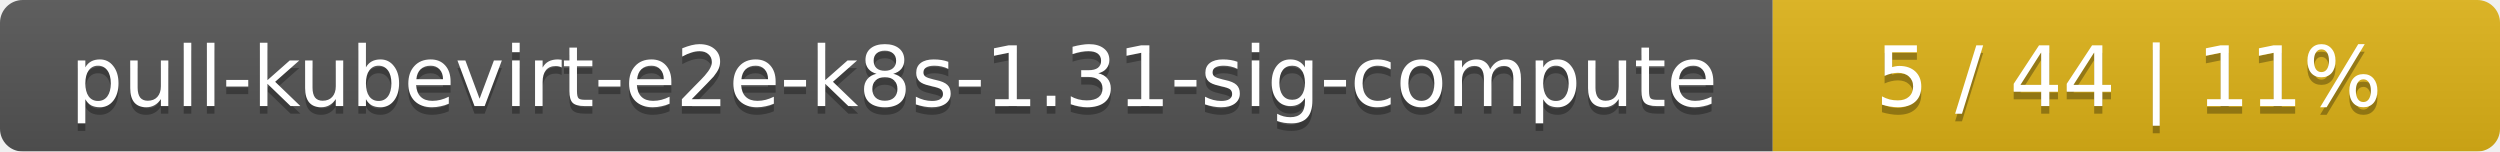
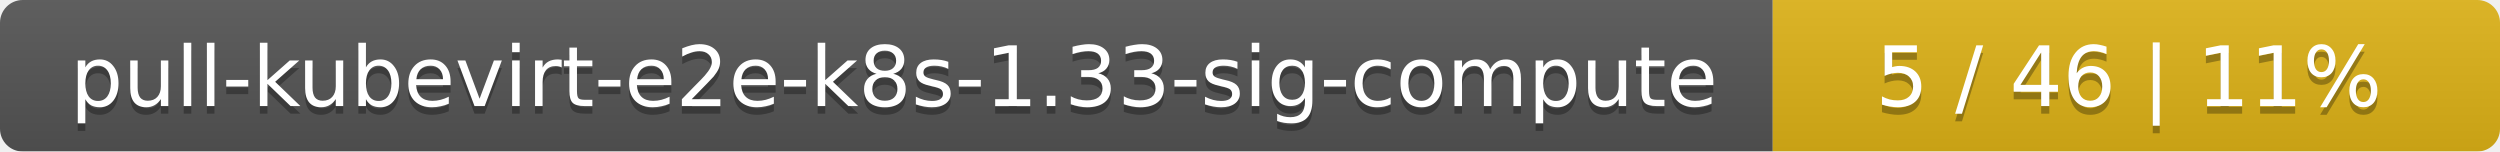
<svg xmlns="http://www.w3.org/2000/svg" width="330" height="20">
  <linearGradient id="smooth" x2="0" y2="100%">
    <stop offset="0" stop-color="#bbb" stop-opacity=".1" />
    <stop offset="1" stop-opacity=".1" />
  </linearGradient>
  <mask id="round">
    <rect width="330" height="20" rx="3" fill="#fff" />
  </mask>
  <g mask="url(#round)">
    <rect width="234" height="20" fill="#555" />
    <rect x="234" width="96" height="20" fill="#dfb317" />
    <rect width="330" height="20" fill="url(#smooth)" />
  </g>
  <g fill="#fff" text-anchor="middle" font-family="DejaVu Sans,Verdana,Geneva,sans-serif" font-size="11">
-     <text x="118" y="15" fill="#010101" fill-opacity=".3">pull-kubevirt-e2e-k8s-1.31-sig-compute</text>
-     <text x="118" y="14">pull-kubevirt-e2e-k8s-1.31-sig-compute</text>
-     <text x="281" y="15" fill="#010101" fill-opacity=".3">5 / 44    |    11%</text>
-     <text x="281" y="14">5 / 44    |    11%</text>
+     <text x="118" y="15" fill="#010101" fill-opacity=".3">pull-kubevirt-e2e-k8s-1.33-sig-compute</text>
+     <text x="118" y="14">pull-kubevirt-e2e-k8s-1.33-sig-compute</text>
+     <text x="281" y="15" fill="#010101" fill-opacity=".3">5 / 46    |    11%</text>
+     <text x="281" y="14">5 / 46    |    11%</text>
  </g>
</svg>
